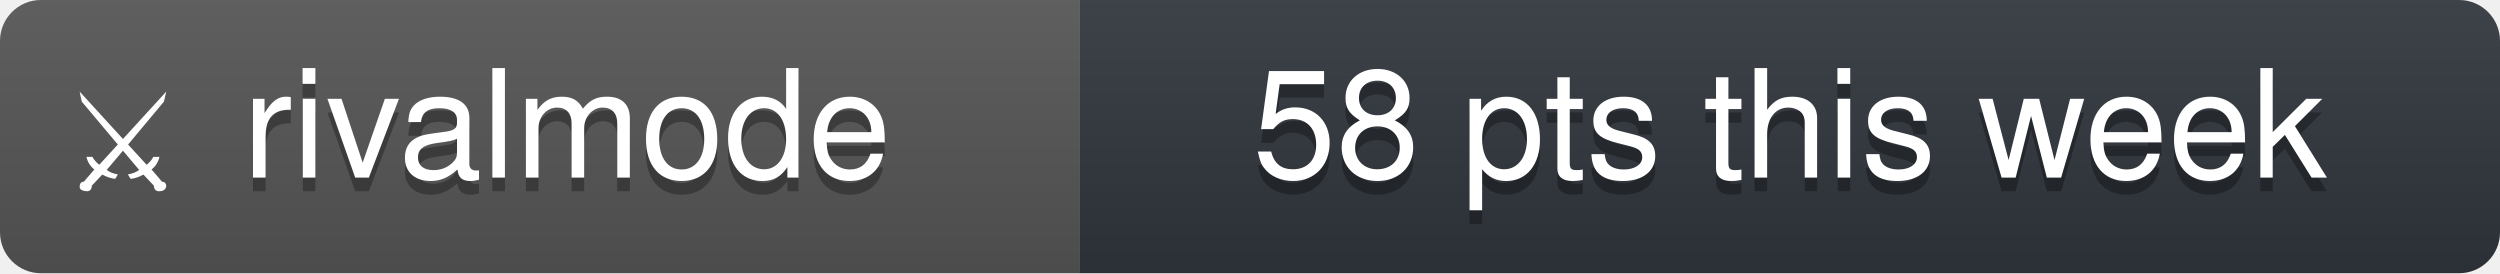
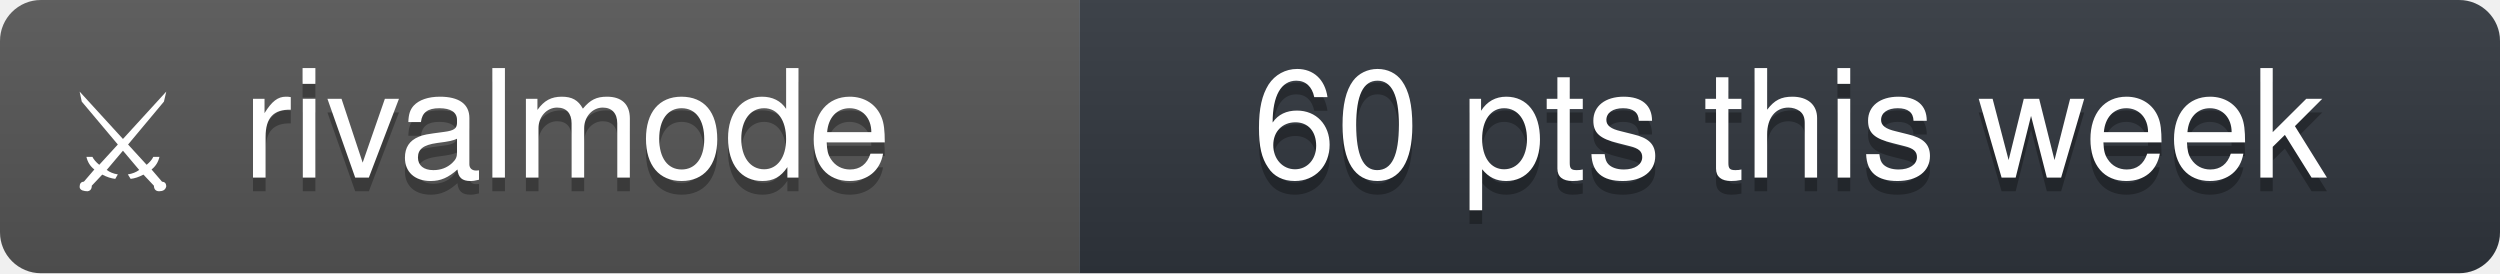
- <svg xmlns="http://www.w3.org/2000/svg" width="183" height="20" viewBox="0 0 183 20" role="img" aria-label="rivalmode: 58 pts this week">
+ <svg xmlns="http://www.w3.org/2000/svg" width="183" height="20" viewBox="0 0 183 20" role="img" aria-label="rivalmode: 60 pts this week">
  <linearGradient id="s" x2="0" y2="100%">
    <stop offset="0" stop-color="#bbb" stop-opacity=".1" />
    <stop offset="1" stop-opacity=".1" />
  </linearGradient>
  <clipPath id="r">
    <rect width="183" height="20" rx="3" fill="#fff" />
  </clipPath>
  <g clip-path="url(#r)">
    <rect width="79" height="20" fill="#555" />
    <rect x="79" width="104" height="20" fill="#30363d" />
    <rect width="183" height="20" fill="url(#s)" />
  </g>
  <g fill="#fff" text-anchor="middle" font-family="'Segoe UI', -apple-system, BlinkMacSystemFont, 'Helvetica Neue', Helvetica, Arial, 'Noto Sans', sans-serif" font-size="11">
    <text x="9" y="14" font-size="10">⚔</text>
    <text x="41.5" y="14" fill="#010101" fill-opacity=".3">rivalmode</text>
    <text x="41.5" y="13">rivalmode</text>
-     <text x="131" y="14" fill="#010101" fill-opacity=".3">58 pts this week</text>
-     <text x="131" y="13">58 pts this week</text>
+     <text x="131" y="14" fill="#010101" fill-opacity=".3">60 pts this week</text>
+     <text x="131" y="13">60 pts this week</text>
  </g>
</svg>
